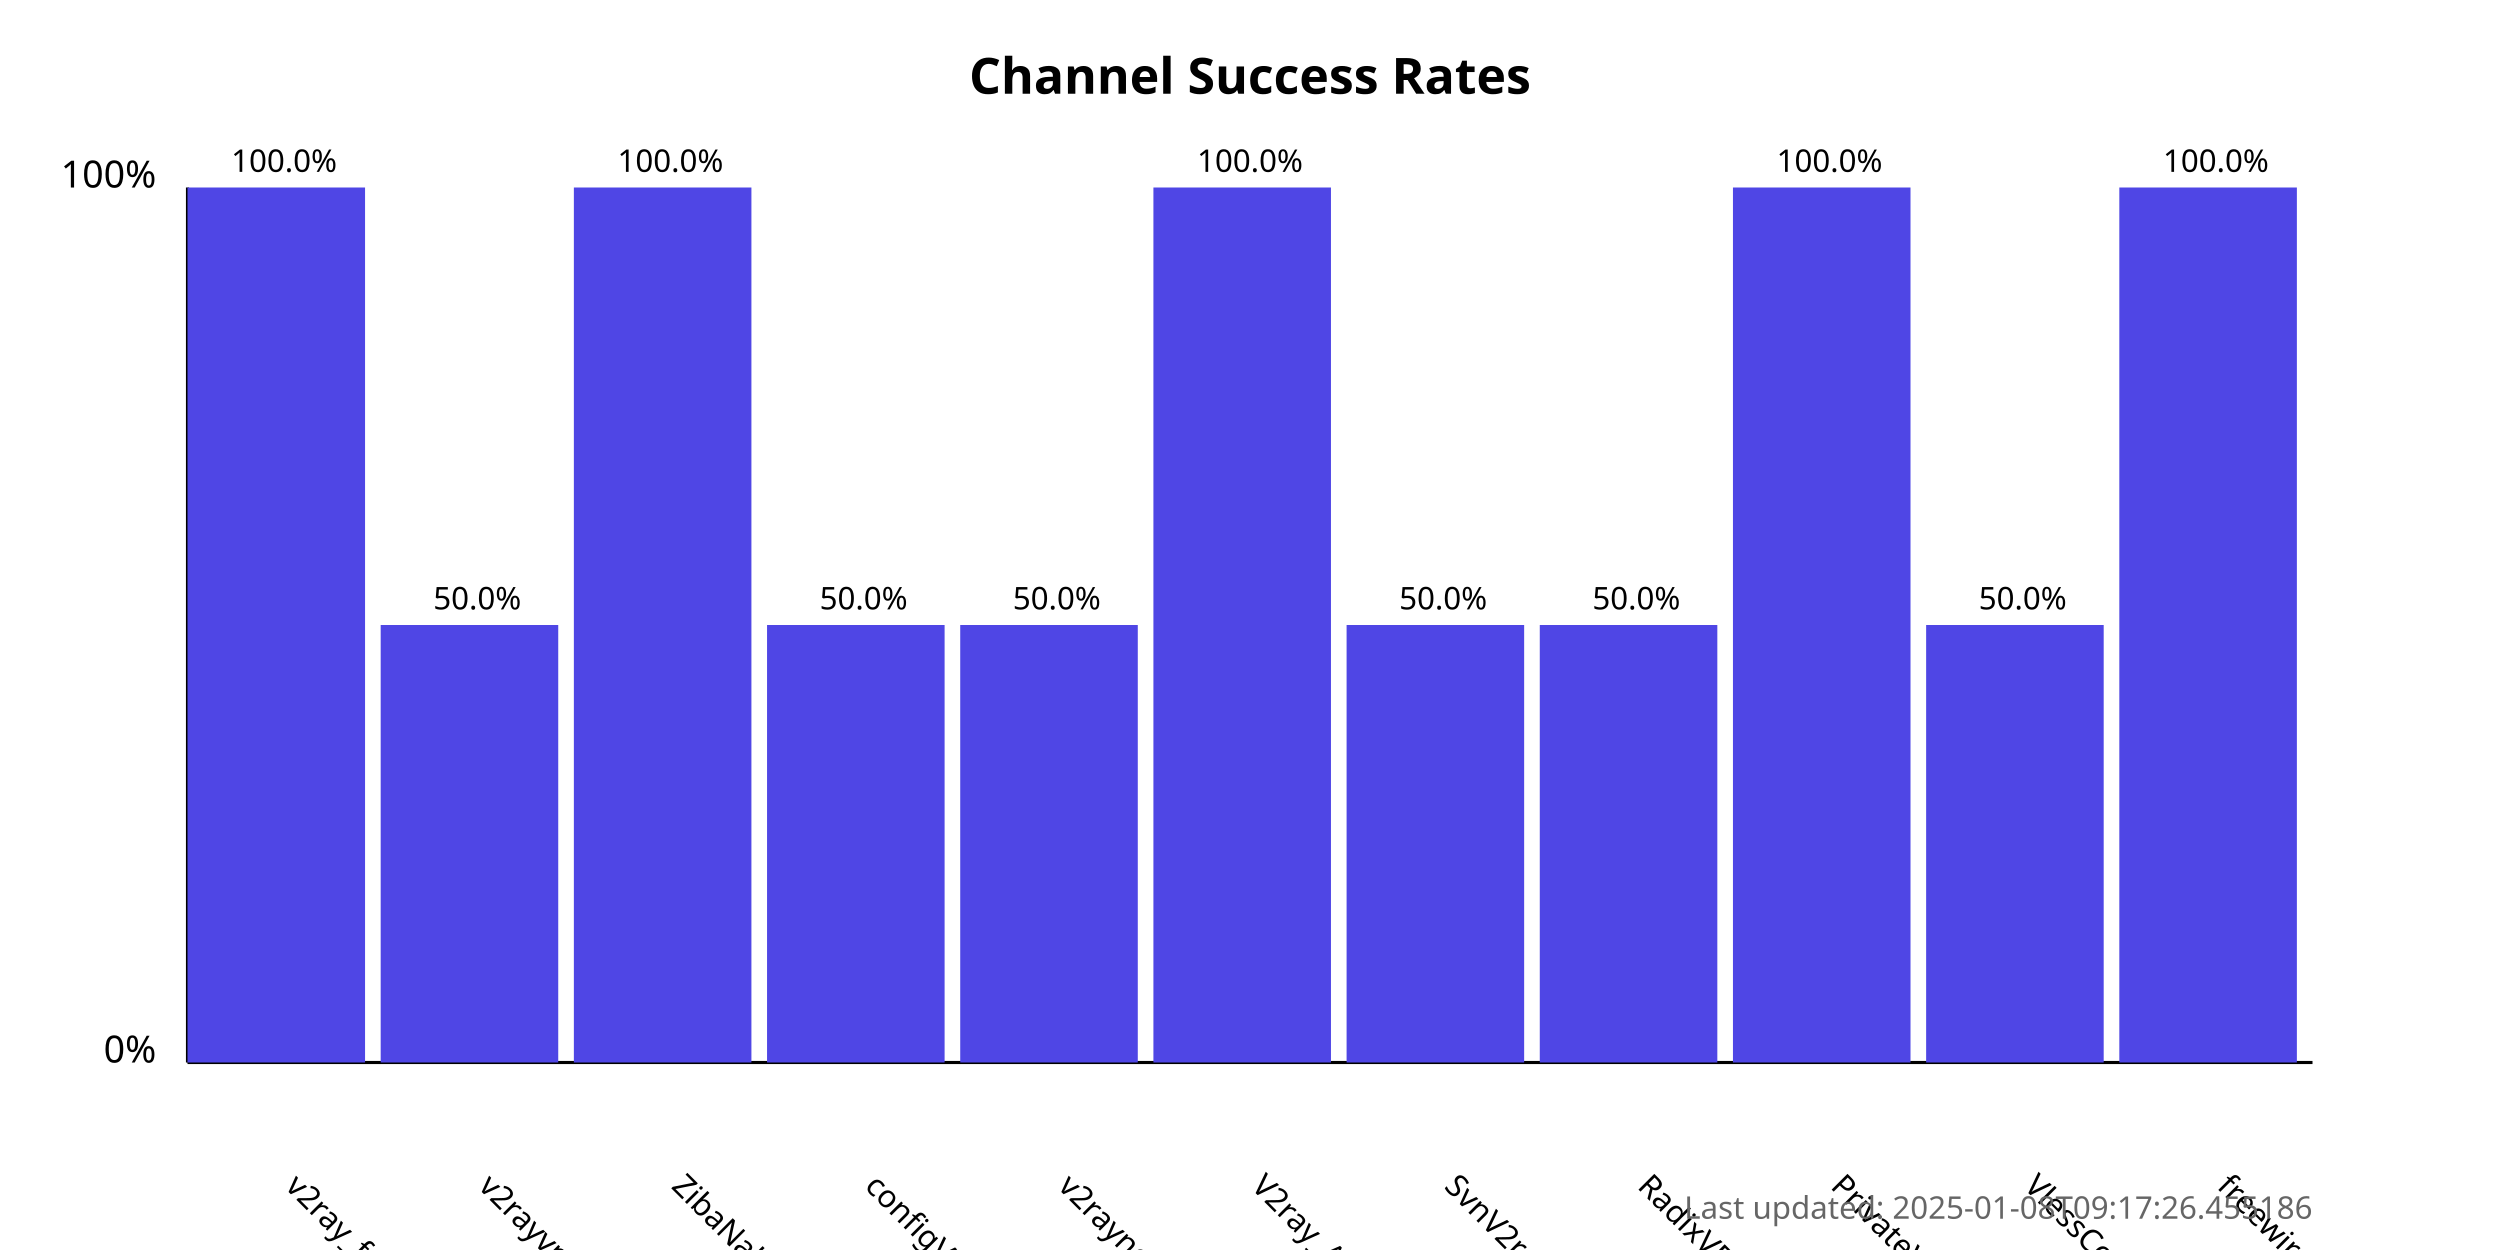
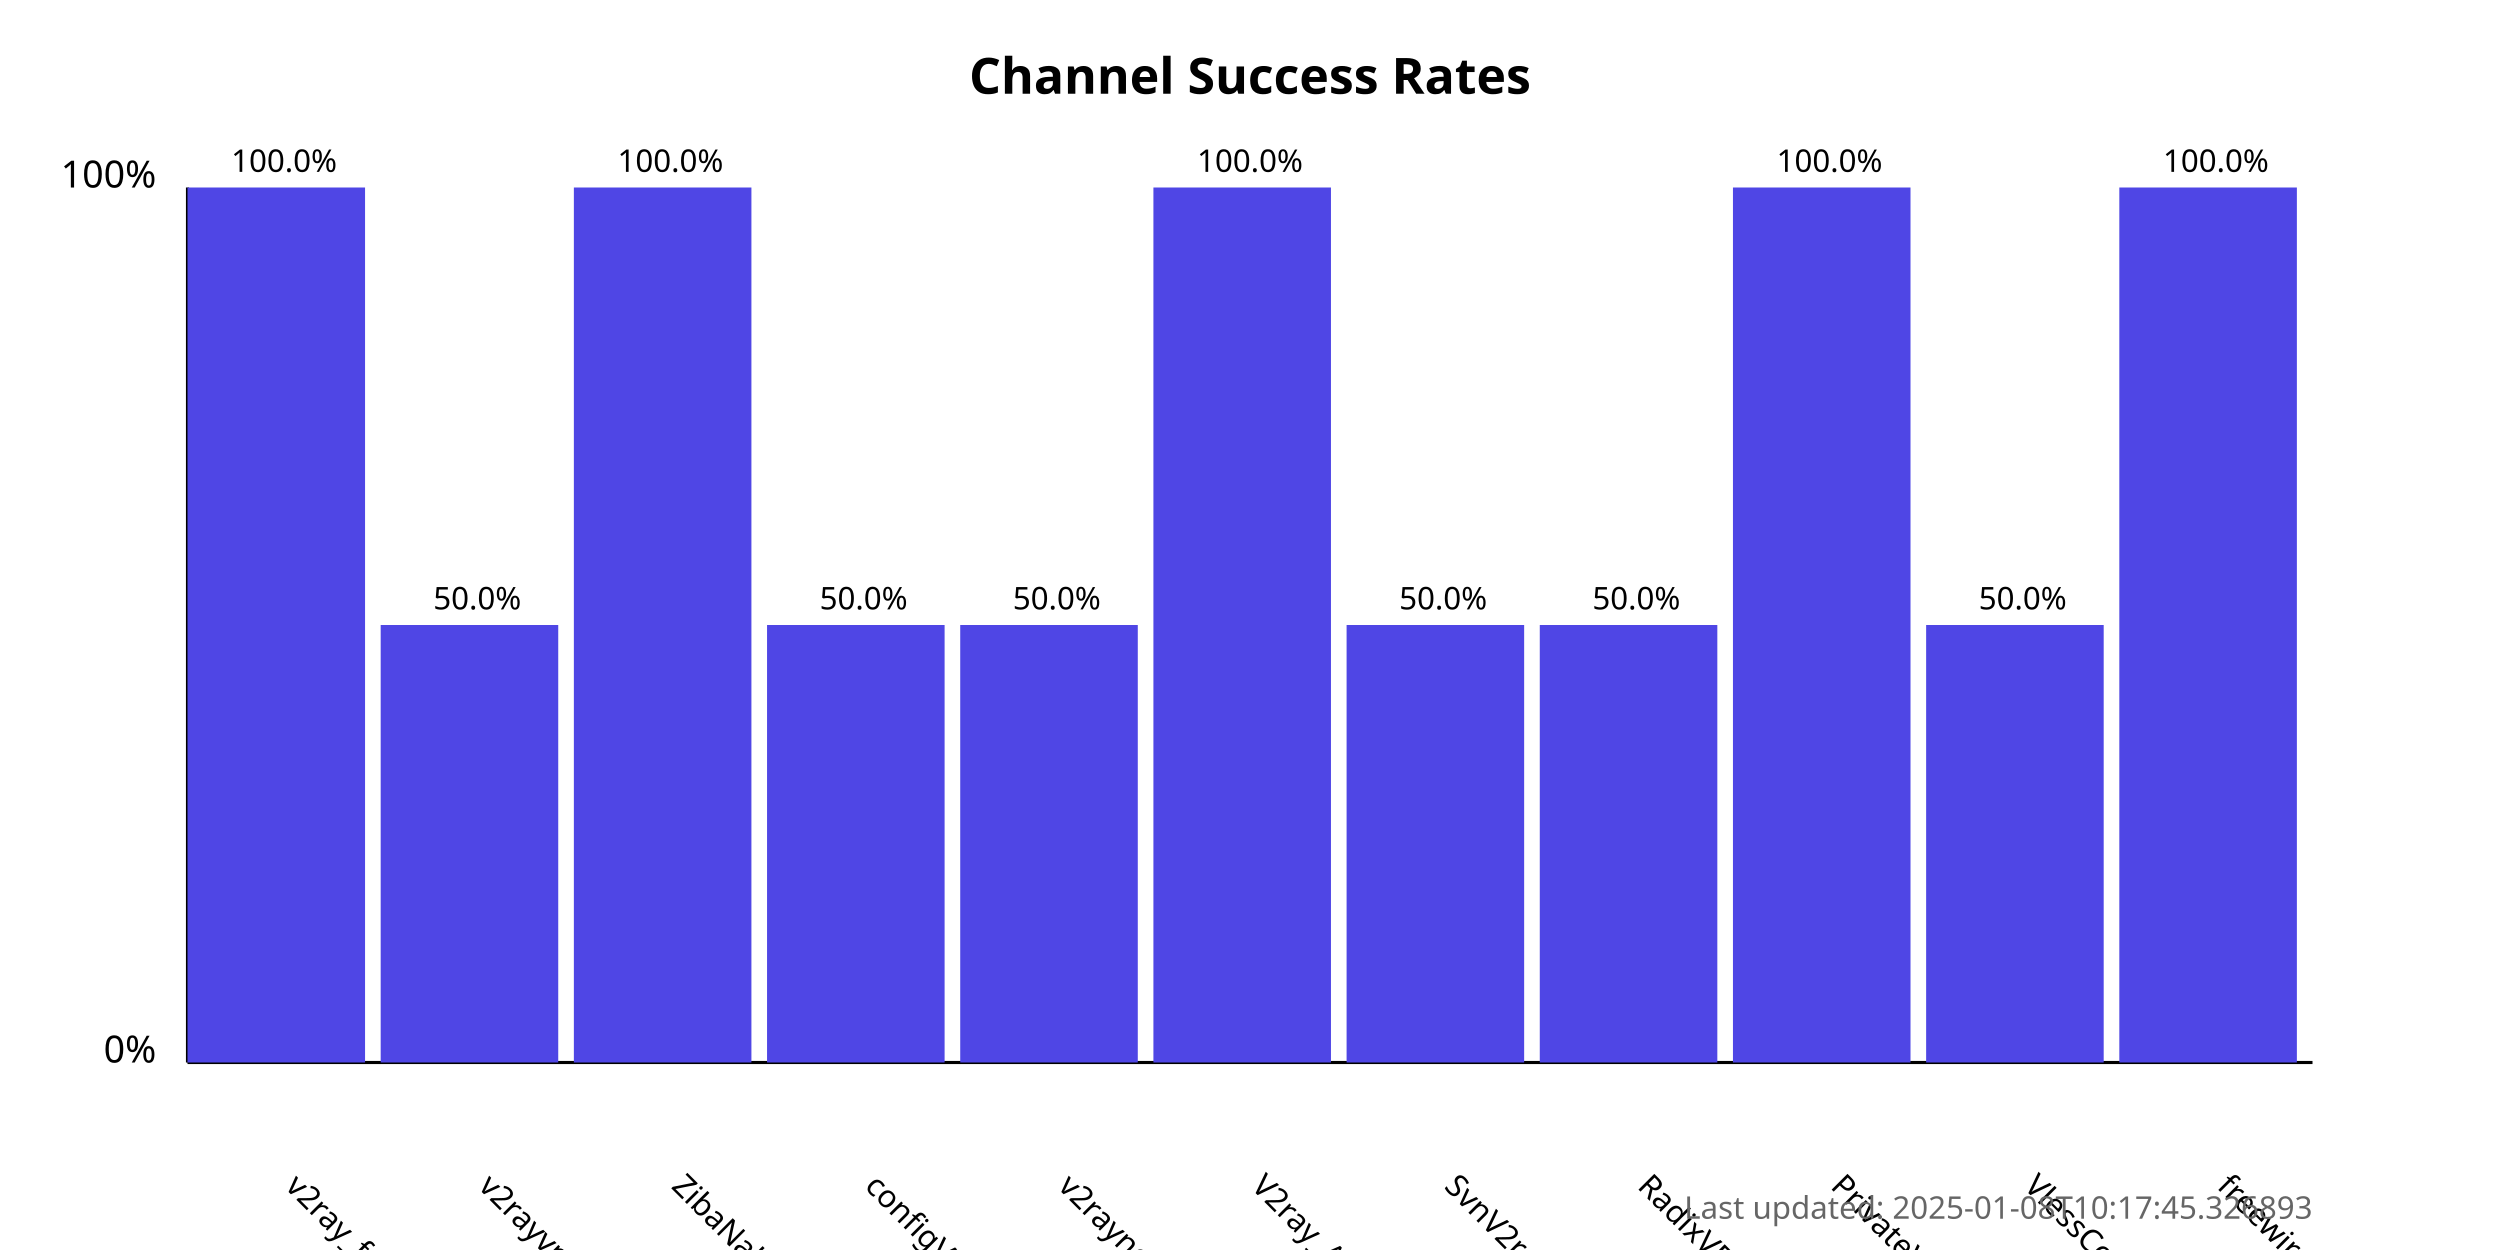
<svg xmlns="http://www.w3.org/2000/svg" width="800" height="400">
  <style>
            .chart-title { font: bold 16px sans-serif; }
            .axis-label { font: 12px sans-serif; }
            .tick-label { font: 10px sans-serif; }
            .bar { fill: #4f46e5; }
            .bar:hover { fill: #6366f1; }
            .timestamp { font: 10px sans-serif; fill: #666; }
        </style>
  <text x="400.0" y="30" text-anchor="middle" class="chart-title">
            Channel Success Rates
        </text>
  <line x1="60" y1="340" x2="60" y2="60" stroke="black" stroke-width="1" />
  <line x1="60" y1="340" x2="740" y2="340" stroke="black" stroke-width="1" />
  <text x="50" y="340" text-anchor="end" class="axis-label">0%</text>
  <text x="50" y="60" text-anchor="end" class="axis-label">100%</text>
  <g>
    <rect x="60" y="60.0" width="56.818" height="280.0" class="bar" />
    <text x="90.909" y="380" transform="rotate(45, 90.90909, 380)" text-anchor="start" class="tick-label">
                v2ray_free_conf
            </text>
    <text x="90.909" y="55.0" text-anchor="middle" class="tick-label">
                100.0%
            </text>
  </g>
  <g>
    <rect x="121.818" y="200.0" width="56.818" height="140.0" class="bar" />
    <text x="152.727" y="380" transform="rotate(45, 152.7273, 380)" text-anchor="start" class="tick-label">
                v2rayvpno
            </text>
    <text x="152.727" y="195.0" text-anchor="middle" class="tick-label">
                50.0%
            </text>
  </g>
  <g>
    <rect x="183.636" y="60.0" width="56.818" height="280.0" class="bar" />
    <text x="214.545" y="380" transform="rotate(45, 214.5455, 380)" text-anchor="start" class="tick-label">
                ZibaNabz
            </text>
    <text x="214.545" y="55.0" text-anchor="middle" class="tick-label">
                100.0%
            </text>
  </g>
  <g>
    <rect x="245.455" y="200.0" width="56.818" height="140.0" class="bar" />
    <text x="276.364" y="380" transform="rotate(45, 276.3636, 380)" text-anchor="start" class="tick-label">
                configV2rayForFree
            </text>
    <text x="276.364" y="195.0" text-anchor="middle" class="tick-label">
                50.0%
            </text>
  </g>
  <g>
    <rect x="307.273" y="200.0" width="56.818" height="140.0" class="bar" />
    <text x="338.182" y="380" transform="rotate(45, 338.1818, 380)" text-anchor="start" class="tick-label">
                v2rayngvpn
            </text>
    <text x="338.182" y="195.0" text-anchor="middle" class="tick-label">
                50.0%
            </text>
  </g>
  <g>
    <rect x="369.091" y="60.0" width="56.818" height="280.0" class="bar" />
    <text x="400.0" y="380" transform="rotate(45, 400.0, 380)" text-anchor="start" class="tick-label">
                V2ray_Alpha
            </text>
    <text x="400.0" y="55.0" text-anchor="middle" class="tick-label">
                100.0%
            </text>
  </g>
  <g>
    <rect x="430.909" y="200.0" width="56.818" height="140.0" class="bar" />
    <text x="461.818" y="380" transform="rotate(45, 461.8182, 380)" text-anchor="start" class="tick-label">
                SvnV2ray
            </text>
    <text x="461.818" y="195.0" text-anchor="middle" class="tick-label">
                50.0%
            </text>
  </g>
  <g>
    <rect x="492.727" y="200.0" width="56.818" height="140.0" class="bar" />
    <text x="523.636" y="380" transform="rotate(45, 523.6364, 380)" text-anchor="start" class="tick-label">
                RadixVPN
            </text>
    <text x="523.636" y="195.0" text-anchor="middle" class="tick-label">
                50.0%
            </text>
  </g>
  <g>
    <rect x="554.545" y="60.0" width="56.818" height="280.0" class="bar" />
    <text x="585.455" y="380" transform="rotate(45, 585.4545, 380)" text-anchor="start" class="tick-label">
                PrivateVPNs
            </text>
    <text x="585.455" y="55.0" text-anchor="middle" class="tick-label">
                100.0%
            </text>
  </g>
  <g>
    <rect x="616.364" y="200.0" width="56.818" height="140.0" class="bar" />
    <text x="647.273" y="380" transform="rotate(45, 647.2727, 380)" text-anchor="start" class="tick-label">
                VlessConfig
            </text>
    <text x="647.273" y="195.0" text-anchor="middle" class="tick-label">
                50.0%
            </text>
  </g>
  <g>
    <rect x="678.182" y="60.0" width="56.818" height="280.0" class="bar" />
    <text x="709.091" y="380" transform="rotate(45, 709.0909, 380)" text-anchor="start" class="tick-label">
                freewireguard
            </text>
    <text x="709.091" y="55.0" text-anchor="middle" class="tick-label">
                100.0%
            </text>
  </g>
  <text x="740" y="390" text-anchor="end" class="timestamp">
-             Last updated: 2025-01-08T09:17:26.455186
+             Last updated: 2025-01-08T10:17:45.326893
        </text>
</svg>
